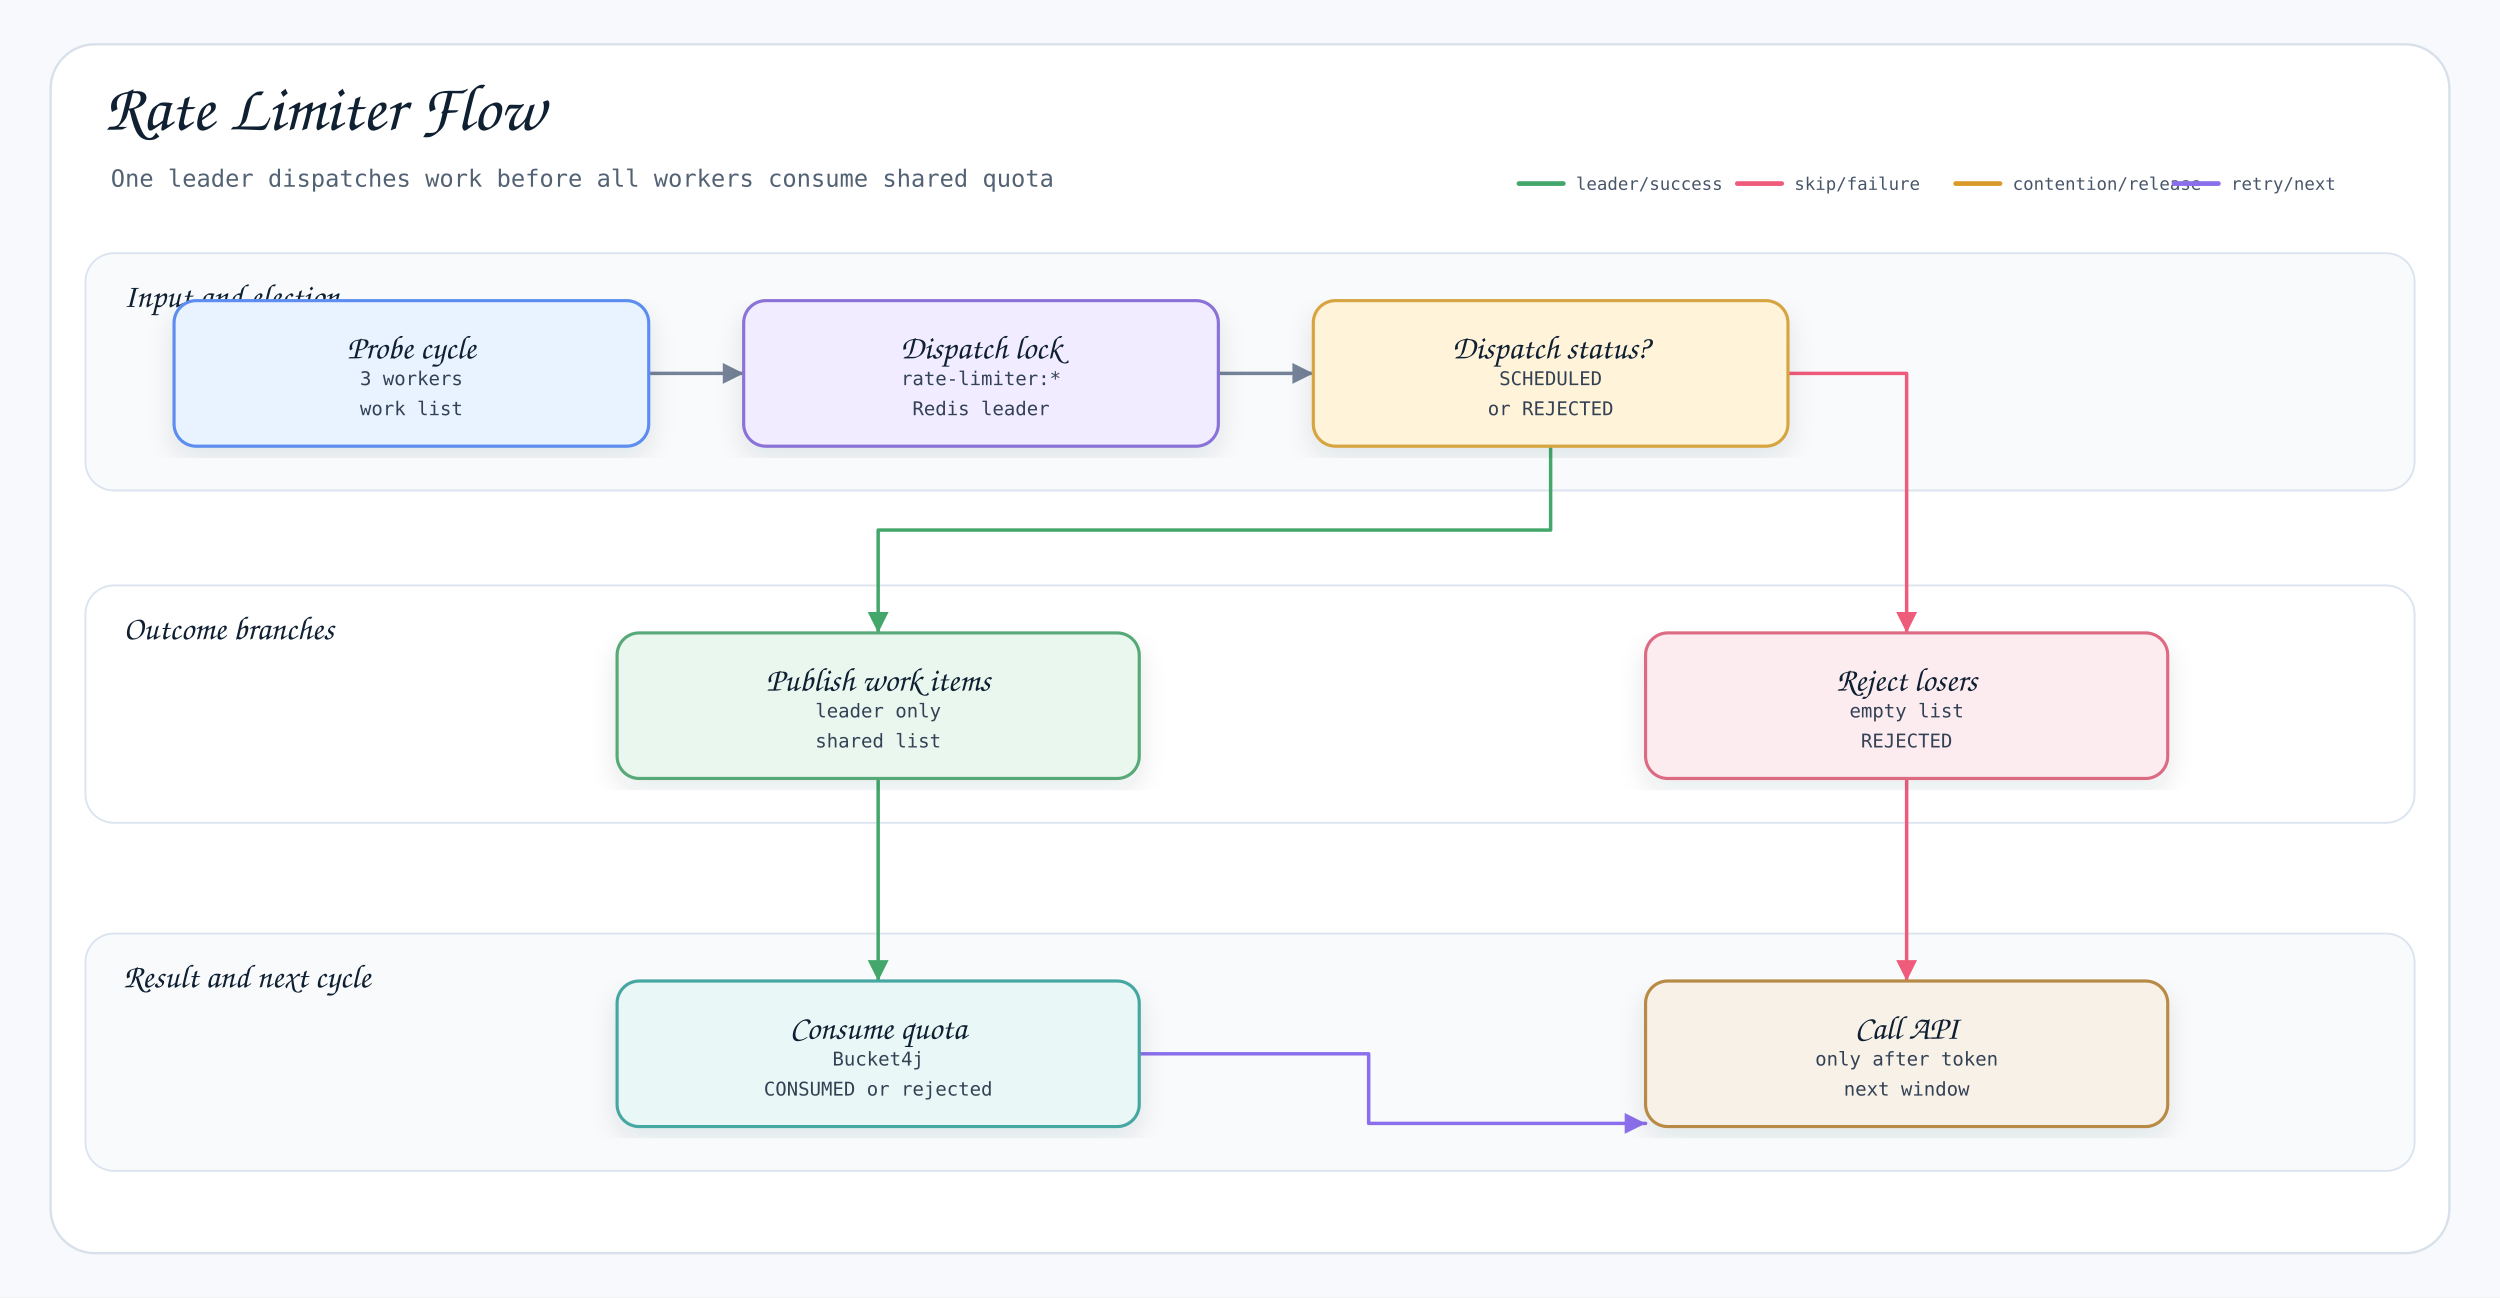
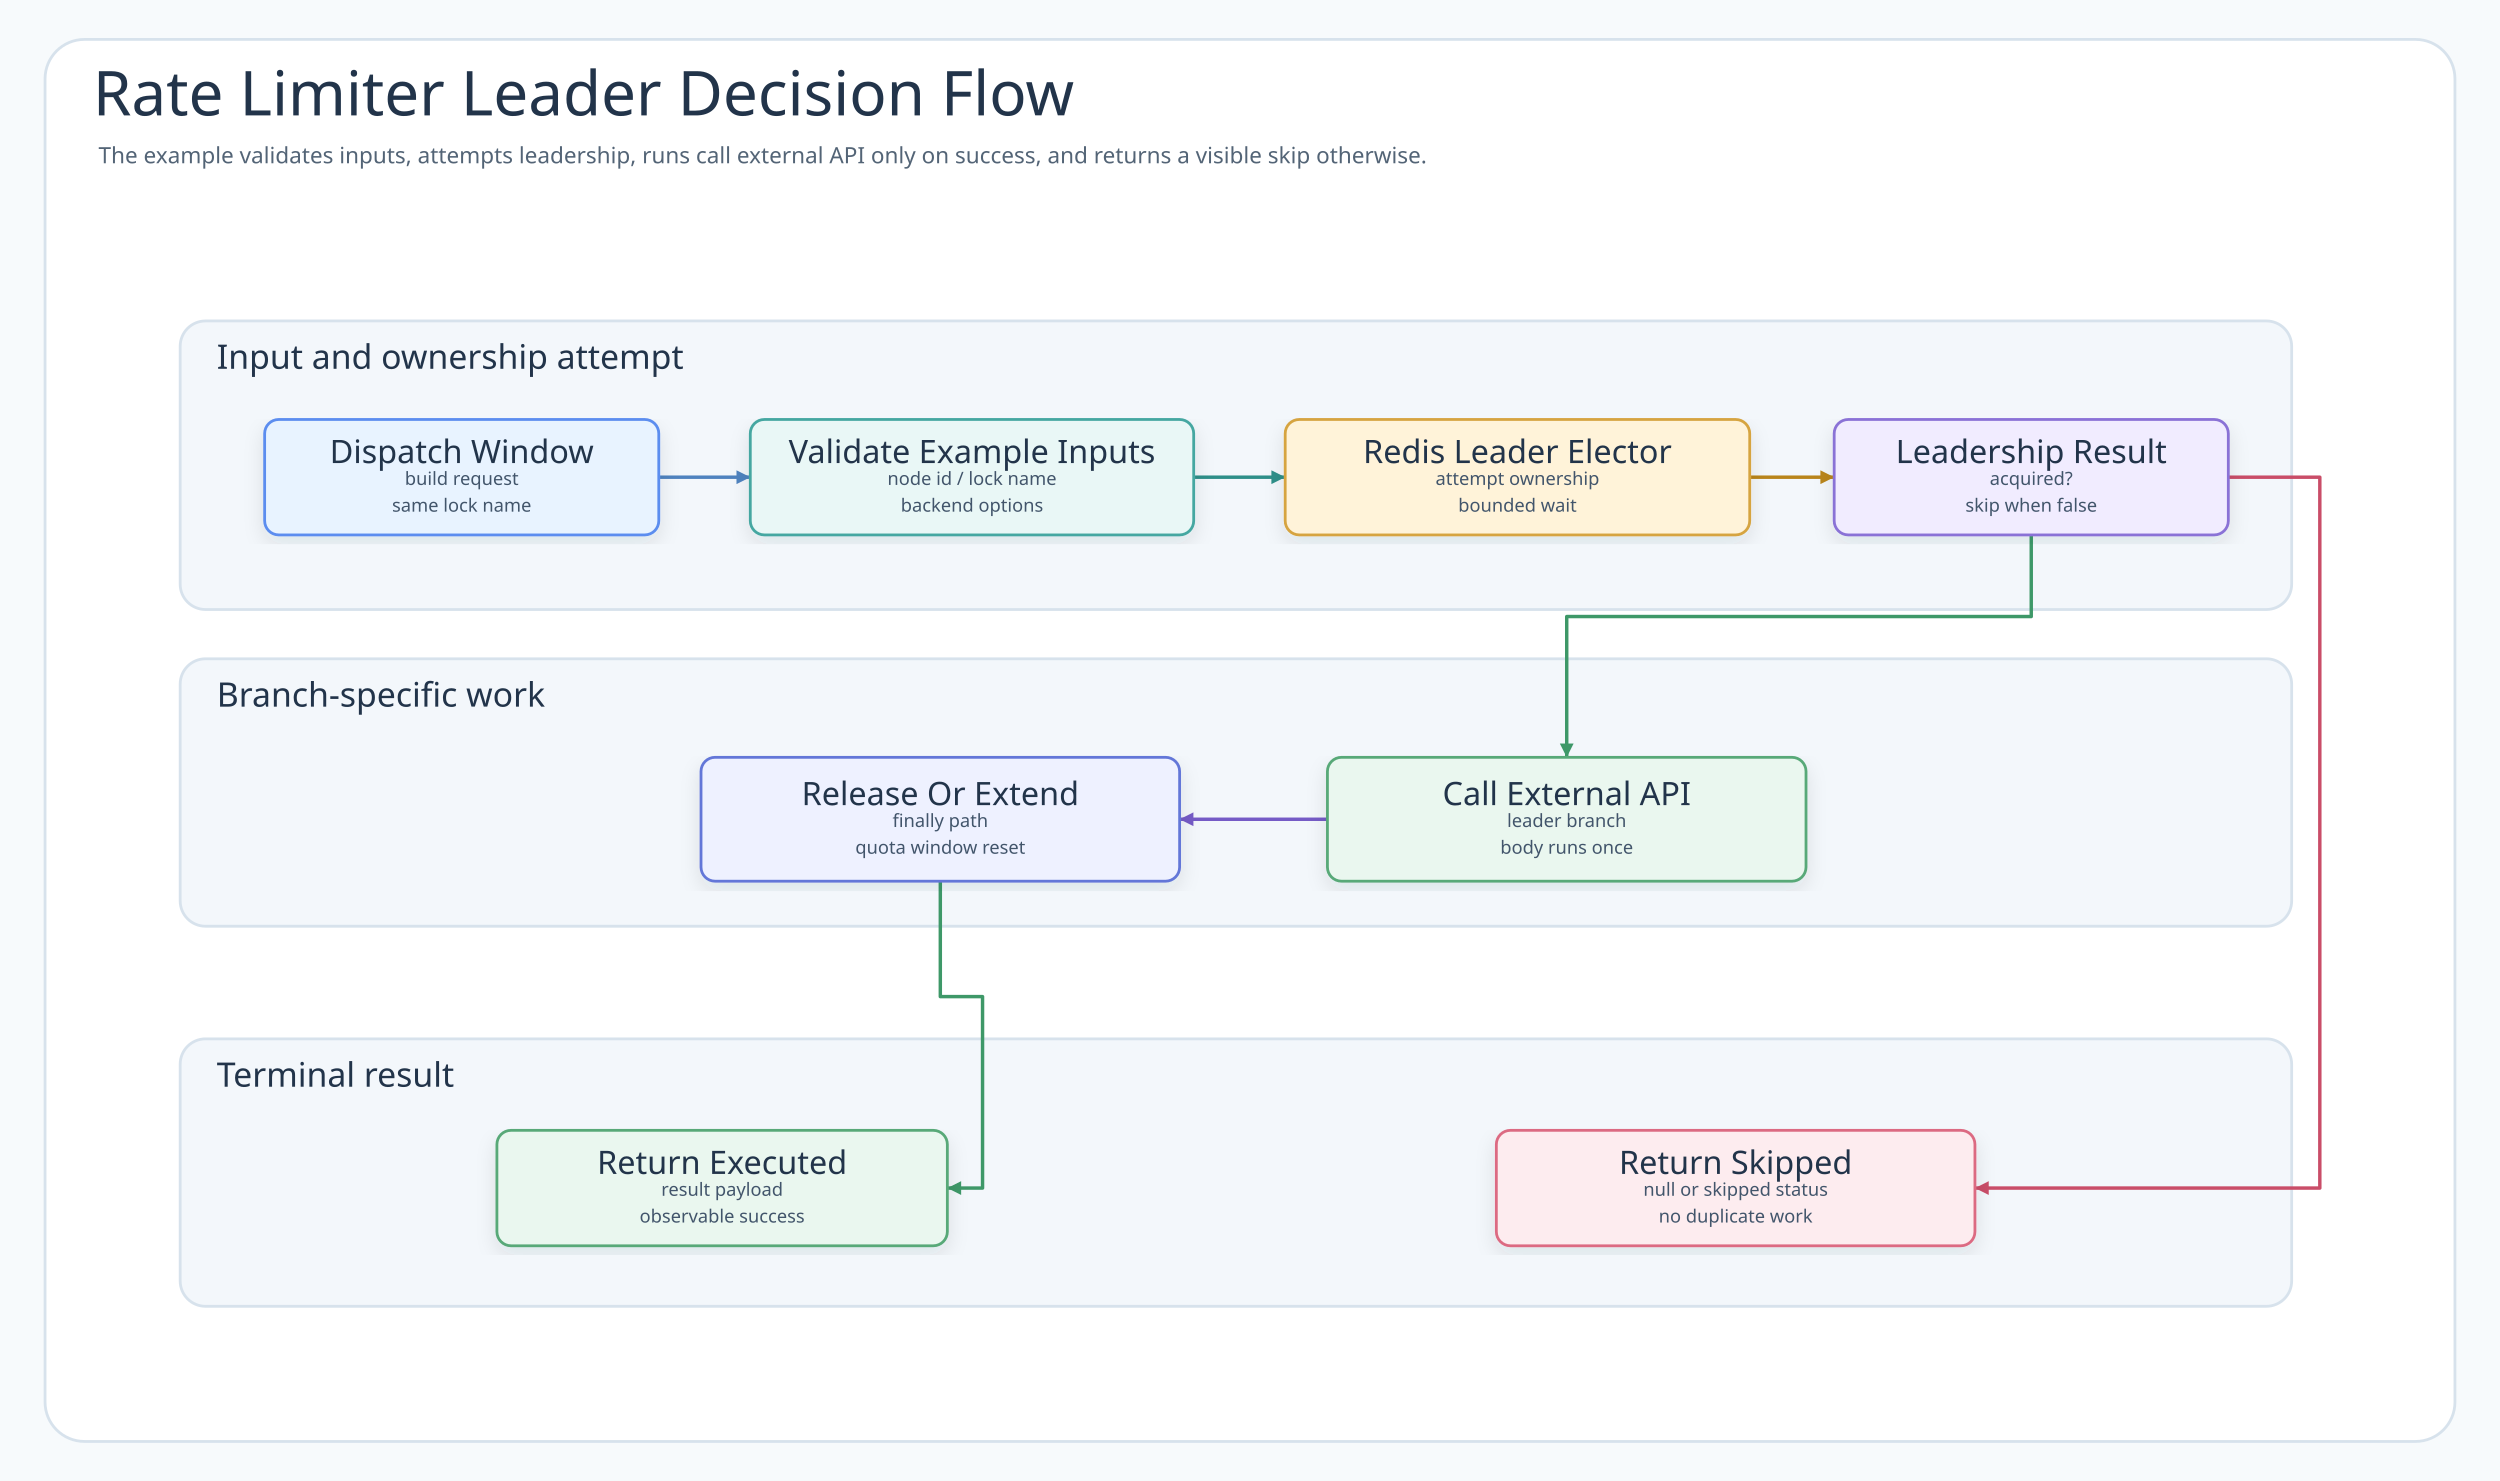
- <svg xmlns="http://www.w3.org/2000/svg" width="1580" height="820" viewBox="0 0 1580 820" role="img" aria-label="Rate Limiter Flow">
+ <svg xmlns="http://www.w3.org/2000/svg" width="1776" height="1052" viewBox="0 0 1776 1052" role="img" aria-labelledby="title desc" data-intent="Answer the Rate Limiter README reader's operational-flow question: what happens after the dispatch window, where does LeaderDispatchScheduler validate or prepare the request, how does Redis Leader Elector interact with Bucket4j quota, what is the success path for call external API, and what terminal result appears when the node is not leader?" data-evidence="examples/rate-limiter README scenario/usage sections; examples/rate-limiter/src/main workflow code; examples/rate-limiter/src/test behavior checks when present" data-source-read="examples/rate-limiter/README.md; examples/rate-limiter/README.ko.md; examples/rate-limiter/src/main; examples/rate-limiter/src/test">
  <defs>
    <filter id="shadow" x="-8%" y="-8%" width="116%" height="116%">
-       <feDropShadow dx="0" dy="7" stdDeviation="8" flood-color="#1f2937" flood-opacity="0.10" />
+       <feDropShadow dx="0" dy="6" stdDeviation="7" flood-color="#203040" flood-opacity="0.10" />
    </filter>
-     <marker id="arrow-neutral" markerWidth="8" markerHeight="8" refX="7" refY="4" orient="auto" markerUnits="strokeWidth">
-       <path d="M 1 1 L 7 4 L 1 7 Z" fill="#758297" />
+     <marker id="arrow-call" markerWidth="5" markerHeight="5" refX="4.5" refY="2.5" orient="auto" markerUnits="strokeWidth">
+       <path d="M 0.5 0.5 L 4.5 2.5 L 0.5 4.5 Z" fill="#4F83BF" />
    </marker>
-     <marker id="arrow-leader" markerWidth="8" markerHeight="8" refX="7" refY="4" orient="auto" markerUnits="strokeWidth">
-       <path d="M 1 1 L 7 4 L 1 7 Z" fill="#43A76B" />
+     <marker id="arrow-success" markerWidth="5" markerHeight="5" refX="4.5" refY="2.5" orient="auto" markerUnits="strokeWidth">
+       <path d="M 0.5 0.5 L 4.5 2.5 L 0.5 4.5 Z" fill="#3E9868" />
    </marker>
-     <marker id="arrow-skipped" markerWidth="8" markerHeight="8" refX="7" refY="4" orient="auto" markerUnits="strokeWidth">
-       <path d="M 1 1 L 7 4 L 1 7 Z" fill="#EF5B7A" />
+     <marker id="arrow-skip" markerWidth="5" markerHeight="5" refX="4.5" refY="2.5" orient="auto" markerUnits="strokeWidth">
+       <path d="M 0.5 0.5 L 4.5 2.5 L 0.5 4.5 Z" fill="#C94D68" />
    </marker>
-     <marker id="arrow-contention" markerWidth="8" markerHeight="8" refX="7" refY="4" orient="auto" markerUnits="strokeWidth">
-       <path d="M 1 1 L 7 4 L 1 7 Z" fill="#D99A2B" />
+     <marker id="arrow-contention" markerWidth="5" markerHeight="5" refX="4.5" refY="2.5" orient="auto" markerUnits="strokeWidth">
+       <path d="M 0.5 0.5 L 4.5 2.5 L 0.5 4.5 Z" fill="#B9851B" />
    </marker>
-     <marker id="arrow-reacquire" markerWidth="8" markerHeight="8" refX="7" refY="4" orient="auto" markerUnits="strokeWidth">
-       <path d="M 1 1 L 7 4 L 1 7 Z" fill="#8B6EEB" />
+     <marker id="arrow-release" markerWidth="5" markerHeight="5" refX="4.5" refY="2.5" orient="auto" markerUnits="strokeWidth">
+       <path d="M 0.5 0.5 L 4.5 2.5 L 0.5 4.5 Z" fill="#755BC6" />
+     </marker>
+     <marker id="arrow-retry" markerWidth="5" markerHeight="5" refX="4.5" refY="2.5" orient="auto" markerUnits="strokeWidth">
+       <path d="M 0.5 0.5 L 4.5 2.5 L 0.5 4.5 Z" fill="#4F63C7" />
+     </marker>
+     <marker id="arrow-dependency" markerWidth="5" markerHeight="5" refX="4.5" refY="2.5" orient="auto" markerUnits="strokeWidth">
+       <path d="M 0.5 0.5 L 4.5 2.5 L 0.5 4.5 Z" fill="#2E8F89" />
+     </marker>
+     <marker id="arrow-metric" markerWidth="5" markerHeight="5" refX="4.5" refY="2.5" orient="auto" markerUnits="strokeWidth">
+       <path d="M 0.5 0.5 L 4.5 2.5 L 0.5 4.5 Z" fill="#718A35" />
+     </marker>
+     <marker id="arrow-neutral" markerWidth="5" markerHeight="5" refX="4.5" refY="2.5" orient="auto" markerUnits="strokeWidth">
+       <path d="M 0.5 0.5 L 4.5 2.5 L 0.5 4.5 Z" fill="#758297" />
    </marker>
    <style>
-     .canvas{fill:#f7f9fc}
-     .frame{fill:#fff;stroke:#d8e0ea;stroke-width:1.5}
-     .layer{stroke:#dbe4ef;stroke-width:1.2}
-     .title{font-family:"Architects Daughter","Comic Mono",cursive;font-size:42px;font-weight:400;fill:#102033}
-     .subtitle{font-family:"Comic Mono",monospace;font-size:15px;font-weight:400;fill:#536273}
-     .label{font-family:"Architects Daughter","Comic Mono",cursive;font-size:21px;font-weight:400;fill:#102033}
-     .detail{font-family:"Comic Mono",monospace;font-size:12px;font-weight:400;fill:#334155}
-     .legendText{font-family:"Comic Mono",monospace;font-size:11px;font-weight:400;fill:#475569}
-     .strong{font-family:"Comic Mono",monospace;font-size:13px;font-weight:400;fill:#102033}
-     .card{stroke-width:2;filter:url(#shadow)}
-     .line{stroke-width:2.2;fill:none;stroke-linecap:round;stroke-linejoin:round}
-     .dashed{stroke-width:2.2;stroke-dasharray:7 6;fill:none;stroke-linecap:round;stroke-linejoin:round}
-     .lifeline{stroke:#b7c2d1;stroke-width:2;stroke-dasharray:10 10}
-   </style>
+       .canvas{fill:#F7FAFC}
+       .frame{fill:#FFFFFF;stroke:#D7E2EC;stroke-width:2}
+       .title{font-family:"Architects Daughter";font-size:44px;fill:#22344A;font-weight:400}
+       .subtitle{font-family:"Comic Mono";font-size:16px;fill:#536476;font-weight:400}
+       .band{fill:#F3F7FB;stroke:#D7E2EC;stroke-width:2}
+       .bandTitle{font-family:"Architects Daughter";font-size:24px;fill:#22344A;font-weight:400;paint-order:stroke;stroke:#F3F7FB;stroke-width:5px;stroke-linejoin:round}
+       .card{filter:url(#shadow);stroke-width:2}
+       .cardTitle{font-family:"Architects Daughter";font-size:23px;fill:#22344A;font-weight:400}
+       .detail{font-family:"Comic Mono";font-size:13px;fill:#42556B;font-weight:400}
+       .small{font-family:"Comic Mono";font-size:12px;fill:#627184;font-weight:400}
+       .route{fill:none;stroke-width:2.45;stroke-linejoin:round;stroke-linecap:round}
+       .seq{fill:none;stroke-width:3;stroke-linecap:round}
+       .seqReturn{fill:none;stroke-width:2.7;stroke-linecap:round;stroke-dasharray:8 7}
+       .lifeline{stroke:#A7B4C3;stroke-width:1.8;stroke-dasharray:8 8}
+       .pill{fill:#FFFFFF;stroke:#D6E3EF;stroke-width:1.4}
+       .branchBox{fill:#FFFFFF;fill-opacity:.42;stroke:#D6A441;stroke-width:1.8;stroke-dasharray:8 8}
+     </style>
  </defs>
-   <rect class="canvas" width="1580" height="820" />
-   <rect class="frame" x="32" y="28" width="1516" height="764" rx="28" />
-   <text class="title" x="66" y="82">Rate Limiter Flow</text>
-   <text class="subtitle" x="70" y="118">One leader dispatches work before all workers consume shared quota</text>
-   <g aria-label="semantic route legend">
-     <line x1="960" y1="116" x2="988" y2="116" stroke="#43A76B" stroke-width="3" stroke-linecap="round" />
-     <text class="legendText" x="996" y="120">leader/success</text>
-     <line x1="1098" y1="116" x2="1126" y2="116" stroke="#EF5B7A" stroke-width="3" stroke-linecap="round" />
-     <text class="legendText" x="1134" y="120">skip/failure</text>
-     <line x1="1236" y1="116" x2="1264" y2="116" stroke="#D99A2B" stroke-width="3" stroke-linecap="round" />
-     <text class="legendText" x="1272" y="120">contention/release</text>
-     <line x1="1374" y1="116" x2="1402" y2="116" stroke="#8B6EEB" stroke-width="3" stroke-linecap="round" />
-     <text class="legendText" x="1410" y="120">retry/next</text>
+   <rect class="canvas" width="1776" height="1052" />
+   <rect class="frame" x="32" y="28" width="1712" height="996" rx="28" />
+   <text class="title" x="66" y="82">Rate Limiter Leader Decision Flow</text>
+   <text class="subtitle" x="70" y="116">The example validates inputs, attempts leadership, runs call external API only on success, and returns a visible skip otherwise.</text>
+   <g>
+     <rect class="band" x="128" y="228" width="1500" height="205" rx="18" />
+     <text class="bandTitle" x="154" y="262">Input and ownership attempt</text>
  </g>
  <g>
-     <rect class="layer" x="54" y="160" width="1472" height="150" rx="18" fill="#F8FAFC" />
-     <text class="label" x="78" y="194">Input and election</text>
+     <rect class="band" x="128" y="468" width="1500" height="190" rx="18" />
+     <text class="bandTitle" x="154" y="502">Branch-specific work</text>
  </g>
  <g>
-     <rect class="layer" x="54" y="370" width="1472" height="150" rx="18" fill="#FFFFFF" />
-     <text class="label" x="78" y="404">Outcome branches</text>
+     <rect class="band" x="128" y="738" width="1500" height="190" rx="18" />
+     <text class="bandTitle" x="154" y="772">Terminal result</text>
  </g>
-   <g>
-     <rect class="layer" x="54" y="590" width="1472" height="150" rx="18" fill="#F8FAFC" />
-     <text class="label" x="78" y="624">Result and next cycle</text>
+   <path class="route" data-from="start" data-to="validate" data-route-tone="call" d="M468 339 L533 339" stroke="#4F83BF" marker-end="url(#arrow-call)" />
+   <path class="route" data-from="validate" data-to="attempt" data-route-tone="dependency" d="M848 339 L913 339" stroke="#2E8F89" marker-end="url(#arrow-dependency)" />
+   <path class="route" data-from="attempt" data-to="decision" data-route-tone="contention" d="M1243 339 L1303 339" stroke="#B9851B" marker-end="url(#arrow-contention)" />
+   <path class="route" data-from="decision" data-to="execute" data-route-tone="success" d="M1443 380 L1443 438 L1113 438 L1113 538" stroke="#3E9868" marker-end="url(#arrow-success)" />
+   <path class="route" data-from="execute" data-to="release" data-route-tone="release" d="M943 582 L891 582 L891 582 L838 582" stroke="#755BC6" marker-end="url(#arrow-release)" />
+   <path class="route" data-from="release" data-to="executed" data-route-tone="success" d="M668 626 L668 708 L698 708 L698 844 L673 844" stroke="#3E9868" marker-end="url(#arrow-success)" />
+   <path class="route" data-from="decision" data-to="skipped" data-route-tone="skip" d="M1583 339 L1648 339 L1648 844 L1403 844" stroke="#C94D68" marker-end="url(#arrow-skip)" />
+   <g id="node-start">
+     <rect class="card" x="188" y="298" width="280" height="82" rx="10" fill="#E8F3FF" stroke="#5B8DEF" />
+     <text class="cardTitle" x="328" y="321" text-anchor="middle" dominant-baseline="middle">Dispatch Window</text>
+     <text class="detail" x="328" y="340" text-anchor="middle" dominant-baseline="middle">build request</text>
+     <text class="detail" x="328" y="359" text-anchor="middle" dominant-baseline="middle">same lock name</text>
  </g>
-   <path class="line" d="M410 236 L440 236 L440 236 L470 236" data-route-tone="neutral" style="stroke:#758297;marker-end:url(#arrow-neutral)" />
-   <path class="line" d="M770 236 L800 236 L800 236 L830 236" data-route-tone="neutral" style="stroke:#758297;marker-end:url(#arrow-neutral)" />
-   <path class="line" d="M980 282 L980 335 L555 335 L555 400" data-route-tone="leader" style="stroke:#43A76B;marker-end:url(#arrow-leader)" />
-   <path class="line" d="M1130 236 L1205 236 L1205 352 L1205 400" data-route-tone="skipped" style="stroke:#EF5B7A;marker-end:url(#arrow-skipped)" />
-   <path class="line" d="M555 492 L555 620" data-route-tone="leader" style="stroke:#43A76B;marker-end:url(#arrow-leader)" />
-   <path class="line" d="M1205 492 L1205 620" data-route-tone="skipped" style="stroke:#EF5B7A;marker-end:url(#arrow-skipped)" />
-   <path class="line" d="M720 666 L865 666 L865 710 L1040 710" data-route-tone="reacquire" style="stroke:#8B6EEB;marker-end:url(#arrow-reacquire)" />
-   <g id="trigger">
-     <rect class="card" x="110" y="190" width="300" height="92" rx="14" fill="#E8F3FF" stroke="#5B8DEF" />
-     <text class="label" x="260" y="221" text-anchor="middle" dominant-baseline="middle">Probe cycle</text>
-     <text class="detail" x="260" y="240" text-anchor="middle" dominant-baseline="middle">3 workers</text>
-     <text class="detail" x="260" y="259" text-anchor="middle" dominant-baseline="middle">work list</text>
+   <g id="node-validate">
+     <rect class="card" x="533" y="298" width="315" height="82" rx="10" fill="#E9F7F6" stroke="#45A7A1" />
+     <text class="cardTitle" x="690.5" y="321" text-anchor="middle" dominant-baseline="middle">Validate Example Inputs</text>
+     <text class="detail" x="690.5" y="340" text-anchor="middle" dominant-baseline="middle">node id / lock name</text>
+     <text class="detail" x="690.5" y="359" text-anchor="middle" dominant-baseline="middle">backend options</text>
  </g>
-   <g id="election">
-     <rect class="card" x="470" y="190" width="300" height="92" rx="14" fill="#F1ECFF" stroke="#8A72D6" />
-     <text class="label" x="620" y="221" text-anchor="middle" dominant-baseline="middle">Dispatch lock</text>
-     <text class="detail" x="620" y="240" text-anchor="middle" dominant-baseline="middle">rate-limiter:*</text>
-     <text class="detail" x="620" y="259" text-anchor="middle" dominant-baseline="middle">Redis leader</text>
+   <g id="node-attempt">
+     <rect class="card" x="913" y="298" width="330" height="82" rx="10" fill="#FFF3D9" stroke="#D6A441" />
+     <text class="cardTitle" x="1078" y="321" text-anchor="middle" dominant-baseline="middle">Redis Leader Elector</text>
+     <text class="detail" x="1078" y="340" text-anchor="middle" dominant-baseline="middle">attempt ownership</text>
+     <text class="detail" x="1078" y="359" text-anchor="middle" dominant-baseline="middle">bounded wait</text>
  </g>
-   <g id="branch">
-     <rect class="card" x="830" y="190" width="300" height="92" rx="14" fill="#FFF3D9" stroke="#D6A441" />
-     <text class="label" x="980" y="221" text-anchor="middle" dominant-baseline="middle">Dispatch status?</text>
-     <text class="detail" x="980" y="240" text-anchor="middle" dominant-baseline="middle">SCHEDULED</text>
-     <text class="detail" x="980" y="259" text-anchor="middle" dominant-baseline="middle">or REJECTED</text>
+   <g id="node-decision">
+     <rect class="card" x="1303" y="298" width="280" height="82" rx="10" fill="#F1ECFF" stroke="#8A72D6" />
+     <text class="cardTitle" x="1443" y="321" text-anchor="middle" dominant-baseline="middle">Leadership Result</text>
+     <text class="detail" x="1443" y="340" text-anchor="middle" dominant-baseline="middle">acquired?</text>
+     <text class="detail" x="1443" y="359" text-anchor="middle" dominant-baseline="middle">skip when false</text>
  </g>
-   <g id="leader">
-     <rect class="card" x="390" y="400" width="330" height="92" rx="14" fill="#EAF7EF" stroke="#58A978" />
-     <text class="label" x="555" y="431" text-anchor="middle" dominant-baseline="middle">Publish work items</text>
-     <text class="detail" x="555" y="450" text-anchor="middle" dominant-baseline="middle">leader only</text>
-     <text class="detail" x="555" y="469" text-anchor="middle" dominant-baseline="middle">shared list</text>
+   <g id="node-release">
+     <rect class="card" x="498" y="538" width="340" height="88" rx="10" fill="#EEF1FF" stroke="#6477D8" />
+     <text class="cardTitle" x="668" y="564" text-anchor="middle" dominant-baseline="middle">Release Or Extend</text>
+     <text class="detail" x="668" y="583" text-anchor="middle" dominant-baseline="middle">finally path</text>
+     <text class="detail" x="668" y="602" text-anchor="middle" dominant-baseline="middle">quota window reset</text>
  </g>
-   <g id="skip">
-     <rect class="card" x="1040" y="400" width="330" height="92" rx="14" fill="#FDECEF" stroke="#DC6B82" />
-     <text class="label" x="1205" y="431" text-anchor="middle" dominant-baseline="middle">Reject losers</text>
-     <text class="detail" x="1205" y="450" text-anchor="middle" dominant-baseline="middle">empty list</text>
-     <text class="detail" x="1205" y="469" text-anchor="middle" dominant-baseline="middle">REJECTED</text>
+   <g id="node-execute">
+     <rect class="card" x="943" y="538" width="340" height="88" rx="10" fill="#EAF7EF" stroke="#58A978" />
+     <text class="cardTitle" x="1113" y="564" text-anchor="middle" dominant-baseline="middle">Call External API</text>
+     <text class="detail" x="1113" y="583" text-anchor="middle" dominant-baseline="middle">leader branch</text>
+     <text class="detail" x="1113" y="602" text-anchor="middle" dominant-baseline="middle">body runs once</text>
  </g>
-   <g id="result">
-     <rect class="card" x="390" y="620" width="330" height="92" rx="14" fill="#E9F7F6" stroke="#45A7A1" />
-     <text class="label" x="555" y="651" text-anchor="middle" dominant-baseline="middle">Consume quota</text>
-     <text class="detail" x="555" y="670" text-anchor="middle" dominant-baseline="middle">Bucket4j</text>
-     <text class="detail" x="555" y="689" text-anchor="middle" dominant-baseline="middle">CONSUMED or rejected</text>
+   <g id="node-executed">
+     <rect class="card" x="353" y="803" width="320" height="82" rx="10" fill="#EAF7EF" stroke="#58A978" />
+     <text class="cardTitle" x="513" y="826" text-anchor="middle" dominant-baseline="middle">Return Executed</text>
+     <text class="detail" x="513" y="845" text-anchor="middle" dominant-baseline="middle">result payload</text>
+     <text class="detail" x="513" y="864" text-anchor="middle" dominant-baseline="middle">observable success</text>
  </g>
-   <g id="next">
-     <rect class="card" x="1040" y="620" width="330" height="92" rx="14" fill="#F7F1E7" stroke="#B88A44" />
-     <text class="label" x="1205" y="651" text-anchor="middle" dominant-baseline="middle">Call API</text>
-     <text class="detail" x="1205" y="670" text-anchor="middle" dominant-baseline="middle">only after token</text>
-     <text class="detail" x="1205" y="689" text-anchor="middle" dominant-baseline="middle">next window</text>
+   <g id="node-skipped">
+     <rect class="card" x="1063" y="803" width="340" height="82" rx="10" fill="#FDECEF" stroke="#DC6B82" />
+     <text class="cardTitle" x="1233" y="826" text-anchor="middle" dominant-baseline="middle">Return Skipped</text>
+     <text class="detail" x="1233" y="845" text-anchor="middle" dominant-baseline="middle">null or skipped status</text>
+     <text class="detail" x="1233" y="864" text-anchor="middle" dominant-baseline="middle">no duplicate work</text>
  </g>
</svg>
